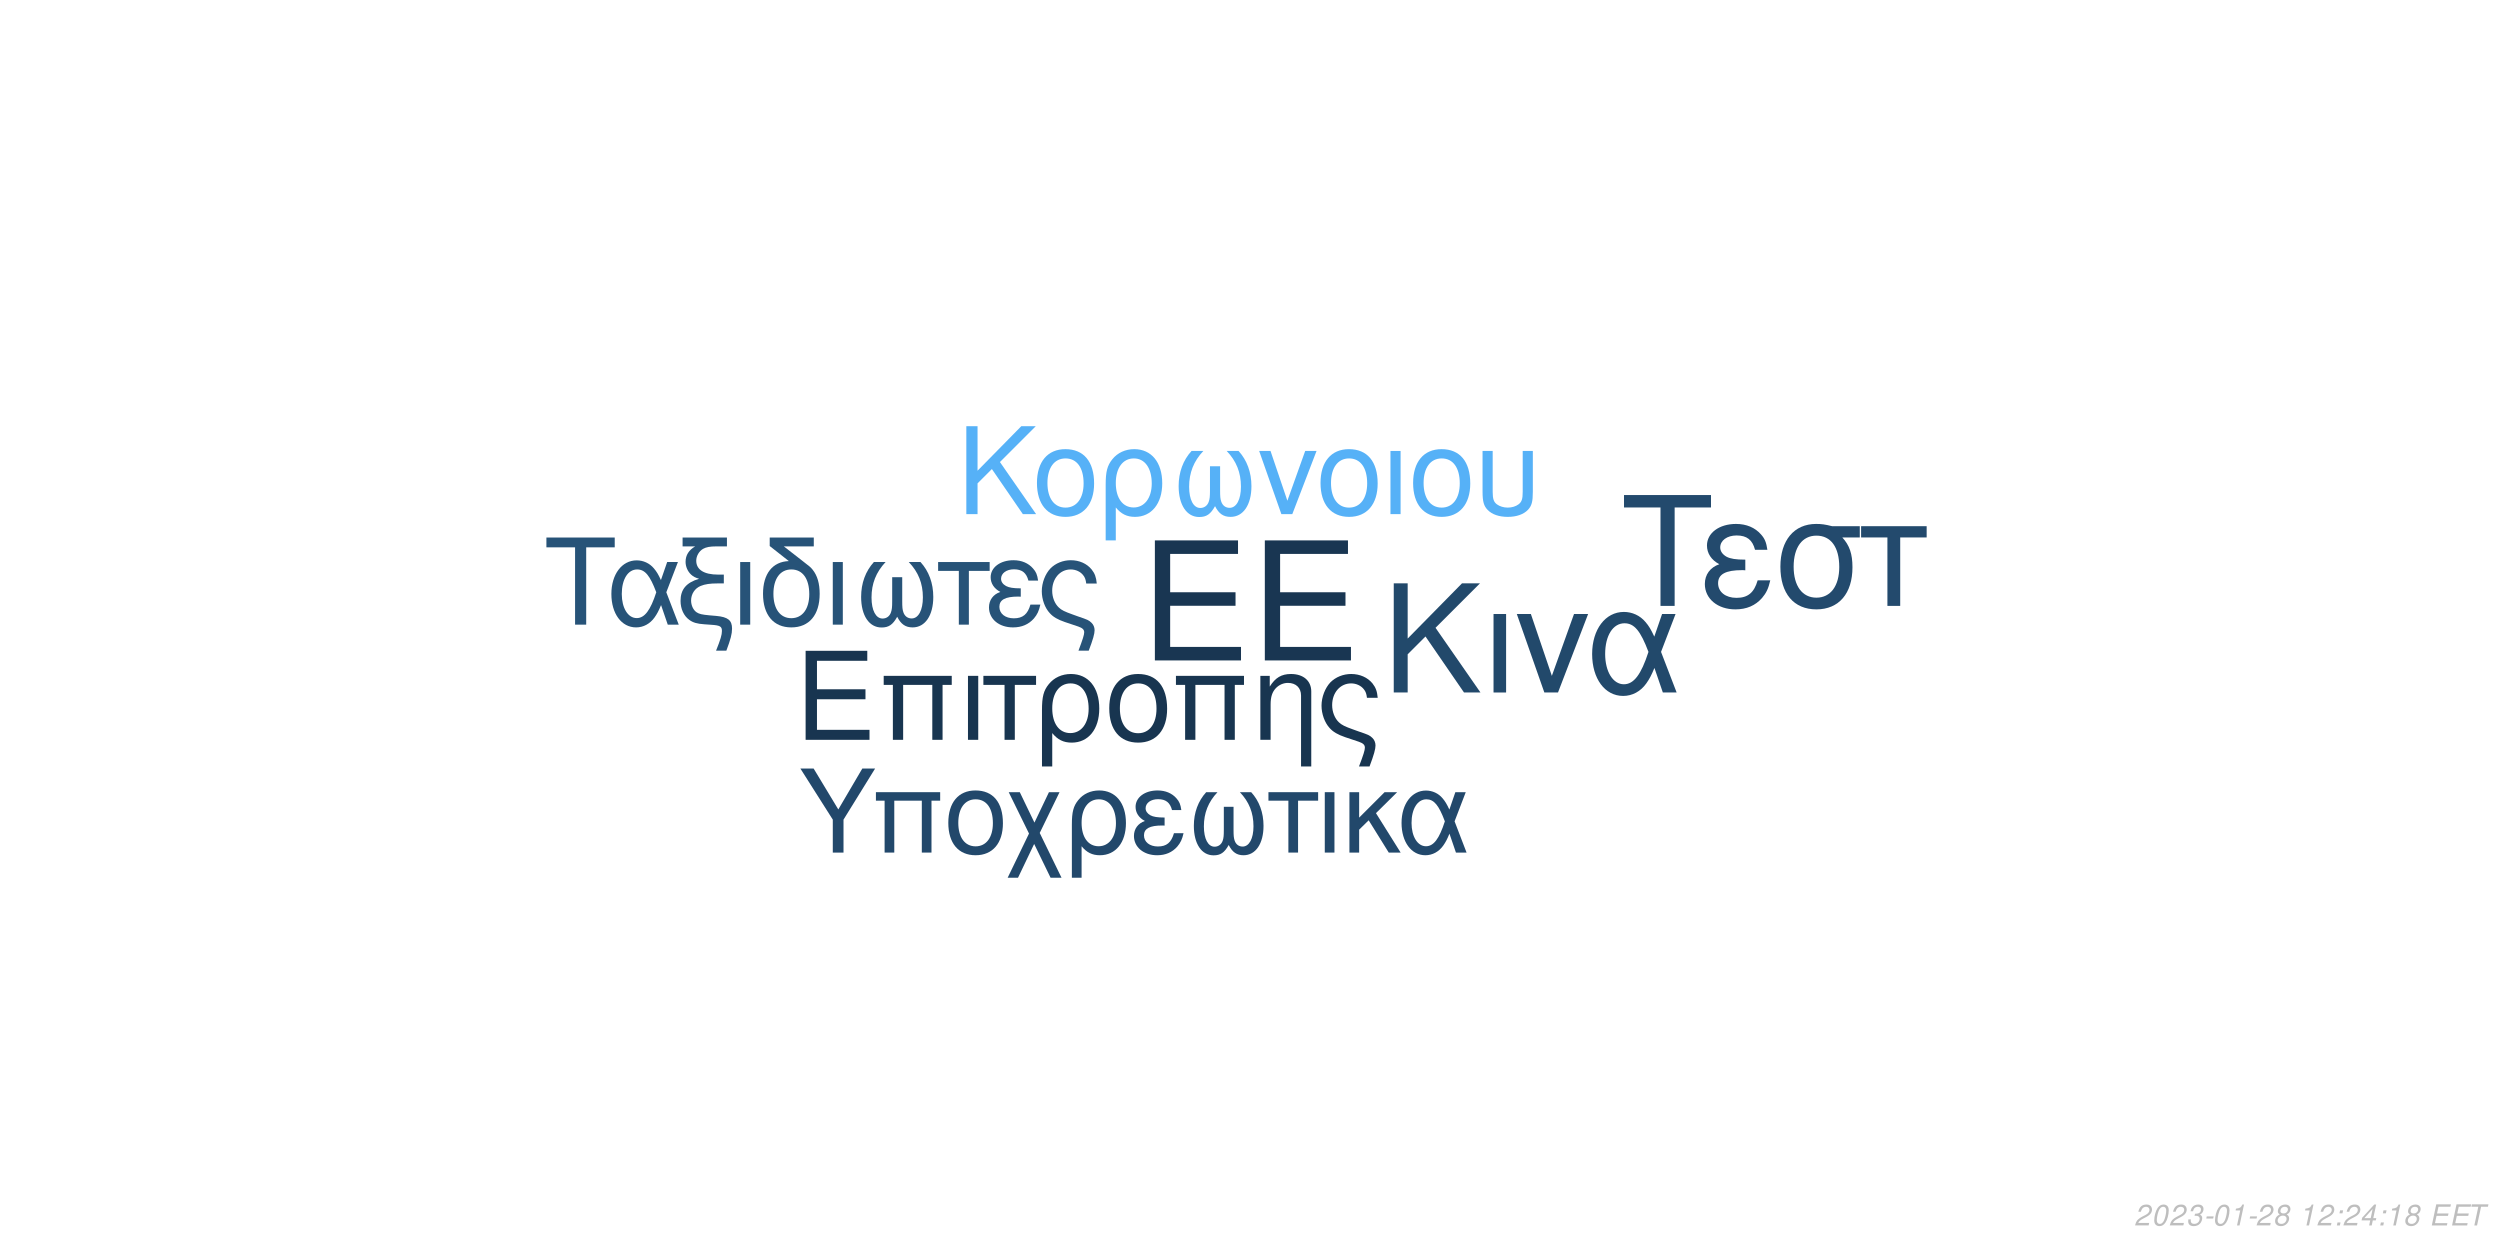
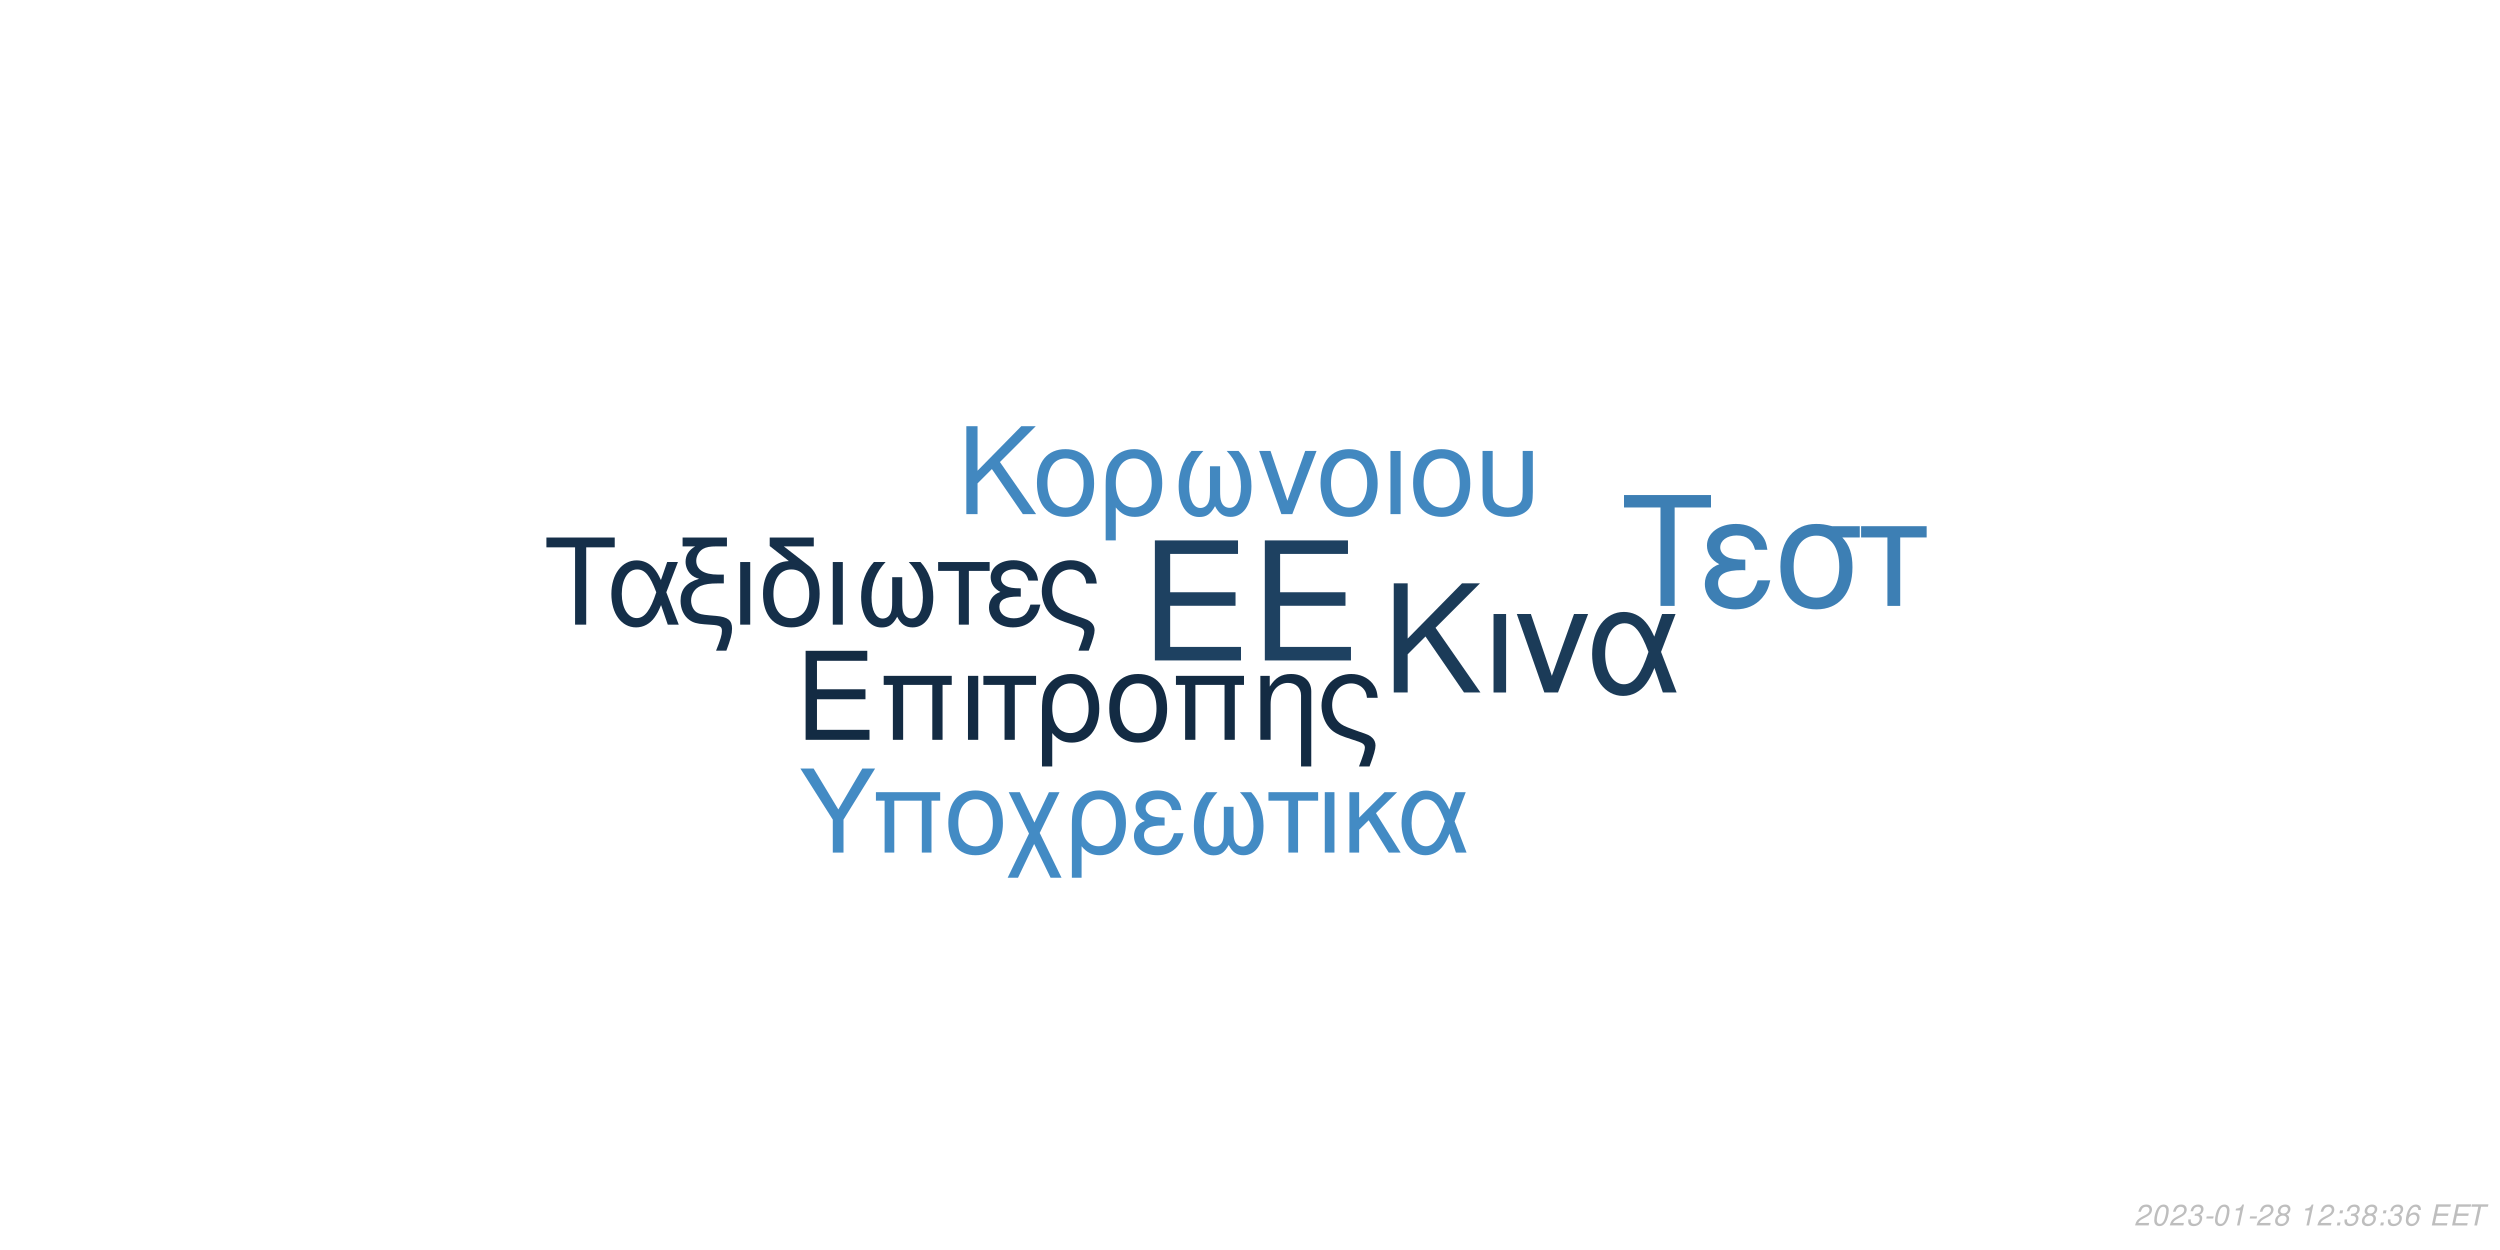
<svg xmlns="http://www.w3.org/2000/svg" xmlns:xlink="http://www.w3.org/1999/xlink" width="864pt" height="432pt" viewBox="0 0 864 432" version="1.1">
  <defs>
    <g>
      <symbol overflow="visible" id="glyph0-0">
        <path style="stroke:none;" d="" />
      </symbol>
      <symbol overflow="visible" id="glyph0-1">
        <path style="stroke:none;" d="M 10.406 -18.891 L 33 -18.891 L 33 -23.562 L 10.406 -23.562 L 10.406 -36.812 L 33.859 -36.812 L 33.859 -41.484 L 5.125 -41.484 L 5.125 0 L 34.891 0 L 34.891 -4.672 L 10.406 -4.672 Z M 10.406 -18.891 " />
      </symbol>
      <symbol overflow="visible" id="glyph1-0">
        <path style="stroke:none;" d="" />
      </symbol>
      <symbol overflow="visible" id="glyph1-1">
        <path style="stroke:none;" d="M 7.719 -14.016 L 24.484 -14.016 L 24.484 -17.469 L 7.719 -17.469 L 7.719 -27.312 L 25.109 -27.312 L 25.109 -30.766 L 3.797 -30.766 L 3.797 0 L 25.875 0 L 25.875 -3.453 L 7.719 -3.453 Z M 7.719 -14.016 " />
      </symbol>
      <symbol overflow="visible" id="glyph1-2">
        <path style="stroke:none;" d="M 26.297 -22.109 L 2.781 -22.109 L 2.781 -18.984 L 5.953 -18.984 L 5.953 0 L 9.5 0 L 9.5 -18.984 L 19.578 -18.984 L 19.578 0 L 23.125 0 L 23.125 -18.984 L 26.297 -18.984 Z M 26.297 -22.109 " />
      </symbol>
      <symbol overflow="visible" id="glyph1-3">
        <path style="stroke:none;" d="M 2.906 0 L 6.453 0 L 6.453 -22.109 L 2.906 -22.109 Z M 2.906 0 " />
      </symbol>
      <symbol overflow="visible" id="glyph1-4">
        <path style="stroke:none;" d="M 6.547 0 L 10.094 0 L 10.094 -18.984 L 17.438 -18.984 L 17.438 -22.109 L -0.766 -22.109 L -0.766 -18.984 L 6.547 -18.984 Z M 6.547 0 " />
      </symbol>
      <symbol overflow="visible" id="glyph1-5">
        <path style="stroke:none;" d="M 2.484 9.203 L 6.031 9.203 L 6.031 -2.328 C 7.891 -0.047 9.922 0.969 12.75 0.969 C 18.531 0.969 22.281 -3.672 22.281 -10.797 C 22.281 -18.141 18.484 -22.75 12.484 -22.75 C 9.375 -22.75 6.625 -21.484 4.812 -19.203 C 3.031 -17.016 2.484 -14.891 2.484 -10.25 Z M 12.359 -19.5 C 16.203 -19.5 18.609 -16.125 18.609 -10.719 C 18.609 -5.656 16.078 -2.328 12.281 -2.328 C 8.438 -2.328 6.031 -5.609 6.031 -10.891 C 6.031 -16.156 8.484 -19.5 12.359 -19.5 Z M 12.359 -19.5 " />
      </symbol>
      <symbol overflow="visible" id="glyph1-6">
        <path style="stroke:none;" d="M 11.688 -22.75 C 5.438 -22.75 1.734 -18.312 1.734 -10.891 C 1.734 -3.422 5.438 0.969 11.734 0.969 C 17.984 0.969 21.734 -3.453 21.734 -10.719 C 21.734 -18.406 18.109 -22.75 11.688 -22.75 Z M 11.734 -19.5 C 15.703 -19.5 18.062 -16.25 18.062 -10.766 C 18.062 -5.531 15.609 -2.281 11.734 -2.281 C 7.812 -2.281 5.406 -5.531 5.406 -10.891 C 5.406 -16.25 7.812 -19.5 11.734 -19.5 Z M 11.734 -19.5 " />
      </symbol>
      <symbol overflow="visible" id="glyph1-7">
        <path style="stroke:none;" d="M 2.953 -22.109 L 2.953 0 L 6.5 0 L 6.5 -12.203 C 6.5 -14.859 7.047 -16.5 8.312 -17.859 C 9.453 -19.031 10.938 -19.672 12.484 -19.672 C 15.234 -19.672 17.016 -17.984 17.016 -15.312 L 17.016 9.203 L 20.547 9.203 L 20.547 -16.719 C 20.547 -20.391 17.812 -22.75 13.547 -22.75 C 10.25 -22.75 8.141 -21.484 6.203 -18.406 L 6.203 -22.109 Z M 2.953 -22.109 " />
      </symbol>
      <symbol overflow="visible" id="glyph1-8">
        <path style="stroke:none;" d="M 17.688 9.203 C 19.203 5.188 19.75 3.203 19.75 1.938 C 19.75 0.922 19.328 -0.047 18.656 -0.672 C 17.641 -1.609 17.469 -1.688 13.891 -2.906 L 11.984 -3.594 C 9.156 -4.594 8.062 -5.156 7.125 -6.031 C 5.656 -7.391 4.766 -9.672 4.766 -11.984 C 4.766 -16.297 7.547 -19.5 11.312 -19.5 C 13.125 -19.5 14.812 -18.703 15.781 -17.391 C 16.375 -16.625 16.625 -15.906 16.797 -14.516 L 20.516 -14.516 C 20.297 -16.844 19.828 -18.062 18.703 -19.5 C 17.016 -21.562 14.344 -22.75 11.359 -22.75 C 8.562 -22.75 6 -21.688 4.172 -19.875 C 2.328 -17.938 1.094 -14.766 1.094 -11.812 C 1.094 -8.953 2.188 -5.906 3.922 -4.047 C 5.156 -2.703 6.672 -1.812 9.25 -0.922 L 14.016 0.672 C 15.484 1.188 16.078 1.766 16.078 2.703 C 16.078 3.594 15.578 5.188 14.047 9.203 Z M 17.688 9.203 " />
      </symbol>
      <symbol overflow="visible" id="glyph2-0">
        <path style="stroke:none;" d="" />
      </symbol>
      <symbol overflow="visible" id="glyph2-1">
        <path style="stroke:none;" d="M 8.906 -13.203 L 15.062 -19.359 L 28.375 0 L 34.062 0 L 18.531 -22.359 L 33.906 -37.734 L 27.688 -37.734 L 8.906 -18.641 L 8.906 -37.734 L 4.094 -37.734 L 4.094 0 L 8.906 0 Z M 8.906 -13.203 " />
      </symbol>
      <symbol overflow="visible" id="glyph2-2">
        <path style="stroke:none;" d="M 3.578 0 L 7.922 0 L 7.922 -27.125 L 3.578 -27.125 Z M 3.578 0 " />
      </symbol>
      <symbol overflow="visible" id="glyph2-3">
        <path style="stroke:none;" d="M 14.859 0 L 25.266 -27.125 L 20.391 -27.125 L 12.734 -5.75 L 5.484 -27.125 L 0.625 -27.125 L 10.141 0 Z M 14.859 0 " />
      </symbol>
      <symbol overflow="visible" id="glyph2-4">
        <path style="stroke:none;" d="M 30.484 -27.125 L 25.828 -27.125 L 23.141 -19.312 C 21.953 -21.844 21.281 -22.984 20.078 -24.375 C 18.219 -26.609 15.484 -27.844 12.625 -27.844 C 6.219 -27.844 1.656 -21.797 1.656 -13.297 C 1.656 -4.766 6.062 1.188 12.375 1.188 C 15.531 1.188 18.422 -0.359 20.391 -3.156 C 21.484 -4.703 22.109 -5.906 23.188 -8.484 L 26.094 0 L 30.859 0 L 25.469 -14.031 Z M 21.125 -14.031 C 18.578 -6.156 16.047 -2.844 12.625 -2.844 C 8.859 -2.844 6.156 -7.203 6.156 -13.297 C 6.156 -19.672 8.859 -23.922 12.844 -23.922 C 16.203 -23.922 18.375 -21.328 21.125 -14.031 Z M 21.125 -14.031 " />
      </symbol>
      <symbol overflow="visible" id="glyph3-0">
        <path style="stroke:none;" d="" />
      </symbol>
      <symbol overflow="visible" id="glyph3-1">
        <path style="stroke:none;" d="M 7.172 -10.625 L 12.125 -15.578 L 22.828 0 L 27.406 0 L 14.906 -18 L 27.281 -30.375 L 22.281 -30.375 L 7.172 -15 L 7.172 -30.375 L 3.297 -30.375 L 3.297 0 L 7.172 0 Z M 7.172 -10.625 " />
      </symbol>
      <symbol overflow="visible" id="glyph3-2">
        <path style="stroke:none;" d="M 11.531 -22.453 C 5.375 -22.453 1.703 -18.078 1.703 -10.75 C 1.703 -3.375 5.375 0.953 11.578 0.953 C 17.75 0.953 21.453 -3.422 21.453 -10.578 C 21.453 -18.156 17.875 -22.453 11.531 -22.453 Z M 11.578 -19.25 C 15.5 -19.25 17.828 -16.031 17.828 -10.625 C 17.828 -5.453 15.406 -2.25 11.578 -2.25 C 7.703 -2.25 5.328 -5.453 5.328 -10.75 C 5.328 -16.031 7.703 -19.25 11.578 -19.25 Z M 11.578 -19.25 " />
      </symbol>
      <symbol overflow="visible" id="glyph3-3">
        <path style="stroke:none;" d="M 2.453 9.078 L 5.953 9.078 L 5.953 -2.297 C 7.797 -0.047 9.797 0.953 12.578 0.953 C 18.281 0.953 22 -3.625 22 -10.656 C 22 -17.906 18.25 -22.453 12.328 -22.453 C 9.25 -22.453 6.547 -21.203 4.75 -18.953 C 3 -16.781 2.453 -14.703 2.453 -10.125 Z M 12.203 -19.25 C 16 -19.25 18.375 -15.906 18.375 -10.578 C 18.375 -5.578 15.875 -2.297 12.125 -2.297 C 8.328 -2.297 5.953 -5.547 5.953 -10.75 C 5.953 -15.953 8.375 -19.25 12.203 -19.25 Z M 12.203 -19.25 " />
      </symbol>
      <symbol overflow="visible" id="glyph3-4">
        <path style="stroke:none;" d="M 14.5 -16.531 L 14.5 -8.203 C 14.5 -6.047 14.406 -5.25 14.078 -4.297 C 13.625 -2.922 12.5 -2.125 11.156 -2.125 C 8.797 -2.125 7.297 -4.953 7.297 -9.453 C 7.297 -14.328 8.875 -18.281 12.203 -21.828 L 8.125 -21.828 C 5.203 -18.625 3.672 -14.453 3.672 -9.672 C 3.672 -3.172 6.453 1 10.781 1 C 13.281 1 14.703 0.047 16.25 -2.75 C 17.578 -0.125 19.156 0.953 21.625 0.953 C 26 0.953 28.828 -3.203 28.828 -9.672 C 28.828 -14.453 27.281 -18.656 24.375 -21.828 L 20.281 -21.828 C 23.625 -18.328 25.203 -14.375 25.203 -9.5 C 25.203 -5.047 23.656 -2.172 21.281 -2.172 C 19.906 -2.172 18.875 -2.953 18.406 -4.297 C 18.078 -5.25 18 -6.078 18 -8.203 L 18 -16.531 Z M 14.5 -16.531 " />
      </symbol>
      <symbol overflow="visible" id="glyph3-5">
        <path style="stroke:none;" d="M 11.953 0 L 20.328 -21.828 L 16.406 -21.828 L 10.25 -4.625 L 4.422 -21.828 L 0.5 -21.828 L 8.172 0 Z M 11.953 0 " />
      </symbol>
      <symbol overflow="visible" id="glyph3-6">
        <path style="stroke:none;" d="M 2.875 0 L 6.375 0 L 6.375 -21.828 L 2.875 -21.828 Z M 2.875 0 " />
      </symbol>
      <symbol overflow="visible" id="glyph3-7">
        <path style="stroke:none;" d="M 2.703 -21.828 L 2.703 -7.703 C 2.703 -4.297 3.172 -2.75 4.5 -1.422 C 6 0.125 8.453 0.953 11.406 0.953 C 14.453 0.953 16.906 0.078 18.406 -1.5 C 19.703 -2.875 20.078 -4.328 20.078 -7.703 L 20.078 -21.828 L 16.578 -21.828 L 16.578 -7.703 C 16.578 -5.25 16.25 -4.203 15.125 -3.375 C 14.203 -2.672 12.828 -2.25 11.406 -2.25 C 10 -2.25 8.625 -2.672 7.672 -3.375 C 6.578 -4.172 6.203 -5.25 6.203 -7.703 L 6.203 -21.828 Z M 2.703 -21.828 " />
      </symbol>
      <symbol overflow="visible" id="glyph4-0">
        <path style="stroke:none;" d="" />
      </symbol>
      <symbol overflow="visible" id="glyph4-1">
        <path style="stroke:none;" d="M 14.625 -26.719 L 24.484 -26.719 L 24.484 -30.109 L 0.875 -30.109 L 0.875 -26.719 L 10.781 -26.719 L 10.781 0 L 14.625 0 Z M 14.625 -26.719 " />
      </symbol>
      <symbol overflow="visible" id="glyph4-2">
        <path style="stroke:none;" d="M 24.328 -21.641 L 20.609 -21.641 L 18.453 -15.406 C 17.516 -17.422 16.969 -18.328 16.016 -19.453 C 14.531 -21.234 12.344 -22.219 10.078 -22.219 C 4.953 -22.219 1.328 -17.391 1.328 -10.609 C 1.328 -3.797 4.828 0.953 9.875 0.953 C 12.391 0.953 14.703 -0.297 16.266 -2.516 C 17.141 -3.766 17.641 -4.703 18.5 -6.766 L 20.812 0 L 24.609 0 L 20.312 -11.188 Z M 16.844 -11.188 C 14.828 -4.922 12.797 -2.266 10.078 -2.266 C 7.062 -2.266 4.922 -5.734 4.922 -10.609 C 4.922 -15.688 7.062 -19.078 10.234 -19.078 C 12.922 -19.078 14.656 -17.016 16.844 -11.188 Z M 16.844 -11.188 " />
      </symbol>
      <symbol overflow="visible" id="glyph4-3">
        <path style="stroke:none;" d="M 1.938 -27.047 L 6.281 -27.047 C 4.094 -25.766 2.969 -24 2.969 -21.719 C 2.969 -20.078 3.672 -18.422 4.875 -17.297 C 5.656 -16.594 6.281 -16.266 7.641 -15.859 C 3.219 -14.531 1.234 -12.188 1.234 -8.219 C 1.234 -5.453 2.359 -3.016 4.25 -1.656 C 5.531 -0.703 6.938 -0.297 9.453 -0.125 L 11.859 0.047 C 14.906 0.25 15.531 0.625 15.531 2.188 C 15.531 3.516 15.078 5.078 13.5 9 L 17.062 9 C 18.547 5.031 19.031 3.219 19.031 1.359 C 19.031 -1.484 17.641 -2.641 13.594 -3.016 L 11.234 -3.219 C 8.594 -3.469 7.719 -3.672 6.812 -4.25 C 5.656 -5 4.875 -6.656 4.875 -8.344 C 4.875 -10.578 6.156 -12.547 8.172 -13.375 C 9.703 -14 11.391 -14.25 14.078 -14.25 L 16.188 -14.25 L 16.188 -17.297 L 14.203 -17.297 C 9.328 -17.297 6.656 -19 6.656 -22.094 C 6.656 -23.703 7.594 -25.359 9 -26.188 C 10.078 -26.797 11.391 -27.047 13.594 -27.047 L 17.266 -27.047 L 17.266 -30.109 L 1.938 -30.109 Z M 1.938 -27.047 " />
      </symbol>
      <symbol overflow="visible" id="glyph4-4">
        <path style="stroke:none;" d="M 2.844 0 L 6.312 0 L 6.312 -21.641 L 2.844 -21.641 Z M 2.844 0 " />
      </symbol>
      <symbol overflow="visible" id="glyph4-5">
        <path style="stroke:none;" d="M 10.656 -21.969 C 5.031 -21.766 1.734 -17.594 1.734 -10.656 C 1.734 -3.344 5.375 0.953 11.516 0.953 C 17.672 0.953 21.312 -3.344 21.312 -10.656 C 21.312 -14.203 20.531 -16.938 18.875 -19 C 18.172 -19.859 17.922 -20.078 15.031 -22.297 L 8.922 -27.047 L 19.281 -27.047 L 19.281 -30.109 L 4.047 -30.109 L 4.047 -27.172 Z M 11.516 -19.078 C 15.406 -19.078 17.719 -15.906 17.719 -10.531 C 17.719 -5.406 15.328 -2.234 11.516 -2.234 C 7.688 -2.234 5.328 -5.406 5.328 -10.656 C 5.328 -15.906 7.688 -19.078 11.516 -19.078 Z M 11.516 -19.078 " />
      </symbol>
      <symbol overflow="visible" id="glyph4-6">
        <path style="stroke:none;" d="M 14.375 -16.391 L 14.375 -8.141 C 14.375 -5.984 14.281 -5.203 13.953 -4.25 C 13.5 -2.891 12.391 -2.109 11.062 -2.109 C 8.719 -2.109 7.234 -4.922 7.234 -9.375 C 7.234 -14.203 8.797 -18.125 12.094 -21.641 L 8.047 -21.641 C 5.156 -18.453 3.641 -14.328 3.641 -9.578 C 3.641 -3.141 6.406 0.984 10.703 0.984 C 13.172 0.984 14.578 0.047 16.109 -2.719 C 17.422 -0.125 19 0.953 21.438 0.953 C 25.766 0.953 28.578 -3.188 28.578 -9.578 C 28.578 -14.328 27.047 -18.5 24.156 -21.641 L 20.109 -21.641 C 23.422 -18.172 24.984 -14.25 24.984 -9.422 C 24.984 -5 23.453 -2.141 21.109 -2.141 C 19.734 -2.141 18.703 -2.938 18.25 -4.25 C 17.922 -5.203 17.844 -6.031 17.844 -8.141 L 17.844 -16.391 Z M 14.375 -16.391 " />
      </symbol>
      <symbol overflow="visible" id="glyph4-7">
        <path style="stroke:none;" d="M 6.406 0 L 9.875 0 L 9.875 -18.578 L 17.062 -18.578 L 17.062 -21.641 L -0.75 -21.641 L -0.75 -18.578 L 6.406 -18.578 Z M 6.406 0 " />
      </symbol>
      <symbol overflow="visible" id="glyph4-8">
        <path style="stroke:none;" d="M 11.812 -12.547 C 9.203 -12.547 7.766 -12.797 6.734 -13.344 C 5.609 -13.953 5 -14.859 5 -15.859 C 5 -17.75 6.859 -19.125 9.453 -19.125 C 12.219 -19.125 13.75 -17.922 14.453 -15.234 L 17.797 -15.234 C 17.516 -17.266 17.094 -18.25 16.062 -19.406 C 14.453 -21.266 12.094 -22.266 9.297 -22.266 C 4.703 -22.266 1.406 -19.781 1.406 -16.391 C 1.406 -14.281 2.562 -12.469 4.75 -11.312 C 2.266 -10.453 0.828 -8.5 0.828 -5.953 C 0.828 -1.938 4.297 0.953 9.125 0.953 C 12.141 0.953 14.531 -0.078 16.359 -2.141 C 17.516 -3.516 18.094 -4.703 18.578 -6.938 L 15.156 -6.938 C 14.203 -3.594 12.516 -2.188 9.422 -2.188 C 6.438 -2.188 4.422 -3.797 4.422 -6.156 C 4.422 -8.594 6.438 -9.703 10.938 -9.703 C 11.062 -9.703 11.438 -9.703 11.812 -9.656 Z M 11.812 -12.547 " />
      </symbol>
      <symbol overflow="visible" id="glyph4-9">
        <path style="stroke:none;" d="M 17.297 9 C 18.797 5.078 19.328 3.141 19.328 1.906 C 19.328 0.906 18.906 -0.047 18.25 -0.656 C 17.266 -1.562 17.094 -1.656 13.594 -2.844 L 11.734 -3.516 C 8.969 -4.5 7.891 -5.031 6.984 -5.906 C 5.531 -7.234 4.672 -9.453 4.672 -11.734 C 4.672 -15.938 7.391 -19.078 11.062 -19.078 C 12.844 -19.078 14.5 -18.297 15.438 -17.016 C 16.016 -16.266 16.266 -15.562 16.438 -14.203 L 20.078 -14.203 C 19.859 -16.484 19.406 -17.672 18.297 -19.078 C 16.641 -21.109 14.047 -22.266 11.109 -22.266 C 8.391 -22.266 5.859 -21.234 4.094 -19.453 C 2.266 -17.547 1.078 -14.453 1.078 -11.562 C 1.078 -8.75 2.141 -5.781 3.844 -3.969 C 5.031 -2.641 6.531 -1.781 9.047 -0.906 L 13.703 0.656 C 15.156 1.156 15.734 1.734 15.734 2.641 C 15.734 3.516 15.234 5.078 13.75 9 Z M 17.297 9 " />
      </symbol>
      <symbol overflow="visible" id="glyph5-0">
        <path style="stroke:none;" d="" />
      </symbol>
      <symbol overflow="visible" id="glyph5-1">
        <path style="stroke:none;" d="M 18.609 -34.016 L 31.172 -34.016 L 31.172 -38.312 L 1.109 -38.312 L 1.109 -34.016 L 13.719 -34.016 L 13.719 0 L 18.609 0 Z M 18.609 -34.016 " />
      </symbol>
      <symbol overflow="visible" id="glyph5-2">
        <path style="stroke:none;" d="M 15.031 -15.984 C 11.719 -15.984 9.875 -16.297 8.562 -16.984 C 7.156 -17.766 6.359 -18.922 6.359 -20.188 C 6.359 -22.609 8.719 -24.344 12.031 -24.344 C 15.562 -24.344 17.5 -22.812 18.391 -19.391 L 22.656 -19.391 C 22.281 -21.969 21.766 -23.234 20.453 -24.703 C 18.391 -27.062 15.406 -28.328 11.828 -28.328 C 5.984 -28.328 1.781 -25.172 1.781 -20.875 C 1.781 -18.188 3.266 -15.875 6.047 -14.406 C 2.891 -13.297 1.047 -10.828 1.047 -7.562 C 1.047 -2.469 5.469 1.203 11.609 1.203 C 15.453 1.203 18.5 -0.109 20.812 -2.734 C 22.281 -4.469 23.016 -5.984 23.656 -8.828 L 19.297 -8.828 C 18.078 -4.578 15.922 -2.781 11.984 -2.781 C 8.203 -2.781 5.625 -4.828 5.625 -7.828 C 5.625 -10.938 8.203 -12.359 13.922 -12.359 C 14.094 -12.359 14.562 -12.359 15.031 -12.297 Z M 15.031 -15.984 " />
      </symbol>
      <symbol overflow="visible" id="glyph5-3">
        <path style="stroke:none;" d="M 30.594 -27.547 L 21.031 -27.547 C 18.547 -28.172 17.344 -28.328 15.5 -28.328 C 7.891 -28.328 3.156 -22.656 3.156 -13.562 C 3.156 -4.25 7.781 1.203 15.609 1.203 C 23.391 1.203 28.062 -4.312 28.062 -13.344 C 28.062 -17.969 27.062 -20.922 24.547 -23.656 L 30.594 -23.656 Z M 15.609 -24.281 C 20.609 -24.281 23.5 -20.297 23.5 -13.453 C 23.5 -6.891 20.5 -2.844 15.609 -2.844 C 10.719 -2.844 7.734 -6.891 7.734 -13.562 C 7.734 -20.234 10.719 -24.281 15.609 -24.281 Z M 15.609 -24.281 " />
      </symbol>
      <symbol overflow="visible" id="glyph5-4">
        <path style="stroke:none;" d="M 8.141 0 L 12.562 0 L 12.562 -23.656 L 21.703 -23.656 L 21.703 -27.547 L -0.953 -27.547 L -0.953 -23.656 L 8.141 -23.656 Z M 8.141 0 " />
      </symbol>
      <symbol overflow="visible" id="glyph6-0">
        <path style="stroke:none;" d="" />
      </symbol>
      <symbol overflow="visible" id="glyph6-1">
        <path style="stroke:none;" d="M 15.422 -11.391 L 26.344 -29.047 L 21.922 -29.047 L 13.625 -14.906 L 5.094 -29.047 L 0.516 -29.047 L 11.719 -11.391 L 11.719 0 L 15.422 0 Z M 15.422 -11.391 " />
      </symbol>
      <symbol overflow="visible" id="glyph6-2">
        <path style="stroke:none;" d="M 24.828 -20.875 L 2.625 -20.875 L 2.625 -17.938 L 5.625 -17.938 L 5.625 0 L 8.969 0 L 8.969 -17.938 L 18.484 -17.938 L 18.484 0 L 21.828 0 L 21.828 -17.938 L 24.828 -17.938 Z M 24.828 -20.875 " />
      </symbol>
      <symbol overflow="visible" id="glyph6-3">
        <path style="stroke:none;" d="M 11.031 -21.469 C 5.141 -21.469 1.641 -17.297 1.641 -10.281 C 1.641 -3.234 5.141 0.922 11.078 0.922 C 16.969 0.922 20.516 -3.266 20.516 -10.125 C 20.516 -17.375 17.094 -21.469 11.031 -21.469 Z M 11.078 -18.406 C 14.828 -18.406 17.047 -15.344 17.047 -10.156 C 17.047 -5.219 14.75 -2.156 11.078 -2.156 C 7.375 -2.156 5.094 -5.219 5.094 -10.281 C 5.094 -15.344 7.375 -18.406 11.078 -18.406 Z M 11.078 -18.406 " />
      </symbol>
      <symbol overflow="visible" id="glyph6-4">
        <path style="stroke:none;" d="M 10.406 -10.359 L 5.344 -20.875 L 1.516 -20.875 L 8.531 -6.578 L 1.156 8.688 L 4.734 8.688 L 10.312 -2.984 L 15.984 8.688 L 19.766 8.688 L 12.234 -6.781 L 19.078 -20.875 L 15.422 -20.875 Z M 10.406 -10.359 " />
      </symbol>
      <symbol overflow="visible" id="glyph6-5">
        <path style="stroke:none;" d="M 2.344 8.688 L 5.703 8.688 L 5.703 -2.188 C 7.453 -0.047 9.359 0.922 12.031 0.922 C 17.484 0.922 21.031 -3.469 21.031 -10.203 C 21.031 -17.141 17.453 -21.469 11.797 -21.469 C 8.844 -21.469 6.25 -20.281 4.547 -18.125 C 2.875 -16.062 2.344 -14.062 2.344 -9.688 Z M 11.672 -18.406 C 15.297 -18.406 17.578 -15.219 17.578 -10.125 C 17.578 -5.344 15.188 -2.188 11.594 -2.188 C 7.969 -2.188 5.703 -5.297 5.703 -10.281 C 5.703 -15.266 8.016 -18.406 11.672 -18.406 Z M 11.672 -18.406 " />
      </symbol>
      <symbol overflow="visible" id="glyph6-6">
        <path style="stroke:none;" d="M 11.391 -12.109 C 8.891 -12.109 7.484 -12.359 6.5 -12.875 C 5.422 -13.469 4.828 -14.344 4.828 -15.297 C 4.828 -17.141 6.609 -18.453 9.125 -18.453 C 11.797 -18.453 13.266 -17.297 13.953 -14.703 L 17.172 -14.703 C 16.891 -16.656 16.5 -17.609 15.5 -18.734 C 13.953 -20.516 11.672 -21.469 8.969 -21.469 C 4.547 -21.469 1.359 -19.078 1.359 -15.812 C 1.359 -13.781 2.469 -12.031 4.578 -10.922 C 2.188 -10.078 0.797 -8.203 0.797 -5.734 C 0.797 -1.875 4.141 0.922 8.812 0.922 C 11.719 0.922 14.031 -0.078 15.781 -2.078 C 16.891 -3.391 17.453 -4.547 17.938 -6.688 L 14.625 -6.688 C 13.703 -3.469 12.078 -2.109 9.078 -2.109 C 6.219 -2.109 4.266 -3.672 4.266 -5.938 C 4.266 -8.281 6.219 -9.359 10.562 -9.359 C 10.672 -9.359 11.031 -9.359 11.391 -9.328 Z M 11.391 -12.109 " />
      </symbol>
      <symbol overflow="visible" id="glyph6-7">
        <path style="stroke:none;" d="M 13.859 -15.812 L 13.859 -7.844 C 13.859 -5.781 13.781 -5.016 13.469 -4.109 C 13.031 -2.797 11.953 -2.031 10.672 -2.031 C 8.406 -2.031 6.969 -4.734 6.969 -9.047 C 6.969 -13.703 8.484 -17.484 11.672 -20.875 L 7.766 -20.875 C 4.984 -17.812 3.5 -13.828 3.5 -9.25 C 3.5 -3.031 6.172 0.953 10.312 0.953 C 12.703 0.953 14.062 0.047 15.547 -2.625 C 16.812 -0.125 18.328 0.922 20.672 0.922 C 24.859 0.922 27.578 -3.062 27.578 -9.25 C 27.578 -13.828 26.094 -17.844 23.312 -20.875 L 19.406 -20.875 C 22.594 -17.531 24.109 -13.75 24.109 -9.078 C 24.109 -4.828 22.625 -2.078 20.359 -2.078 C 19.047 -2.078 18.047 -2.828 17.609 -4.109 C 17.297 -5.016 17.219 -5.812 17.219 -7.844 L 17.219 -15.812 Z M 13.859 -15.812 " />
      </symbol>
      <symbol overflow="visible" id="glyph6-8">
        <path style="stroke:none;" d="M 6.172 0 L 9.516 0 L 9.516 -17.938 L 16.453 -17.938 L 16.453 -20.875 L -0.719 -20.875 L -0.719 -17.938 L 6.172 -17.938 Z M 6.172 0 " />
      </symbol>
      <symbol overflow="visible" id="glyph6-9">
        <path style="stroke:none;" d="M 2.75 0 L 6.094 0 L 6.094 -20.875 L 2.75 -20.875 Z M 2.75 0 " />
      </symbol>
      <symbol overflow="visible" id="glyph6-10">
        <path style="stroke:none;" d="M 5.625 -12.078 L 5.625 -20.875 L 2.266 -20.875 L 2.266 0 L 5.625 0 L 5.625 -7.922 L 8.922 -11.156 L 15.859 0 L 19.969 0 L 11.438 -13.625 L 18.766 -20.875 L 14.422 -20.875 Z M 5.625 -12.078 " />
      </symbol>
      <symbol overflow="visible" id="glyph6-11">
        <path style="stroke:none;" d="M 23.469 -20.875 L 19.875 -20.875 L 17.812 -14.859 C 16.891 -16.812 16.375 -17.688 15.453 -18.766 C 14.031 -20.484 11.906 -21.438 9.719 -21.438 C 4.781 -21.438 1.281 -16.781 1.281 -10.234 C 1.281 -3.672 4.656 0.922 9.516 0.922 C 11.953 0.922 14.188 -0.281 15.703 -2.438 C 16.531 -3.625 17.016 -4.547 17.844 -6.531 L 20.078 0 L 23.75 0 L 19.609 -10.797 Z M 16.25 -10.797 C 14.297 -4.734 12.359 -2.188 9.719 -2.188 C 6.812 -2.188 4.734 -5.531 4.734 -10.234 C 4.734 -15.141 6.812 -18.406 9.875 -18.406 C 12.469 -18.406 14.141 -16.422 16.25 -10.797 Z M 16.25 -10.797 " />
      </symbol>
      <symbol overflow="visible" id="glyph7-0">
        <path style="stroke:none;" d="" />
      </symbol>
      <symbol overflow="visible" id="glyph7-1">
        <path style="stroke:none;" d="M 5.234 -0.875 L 1.469 -0.875 C 1.625 -1.359 2.188 -1.875 3.109 -2.344 L 4.234 -2.938 C 5.125 -3.406 5.656 -3.875 5.969 -4.484 C 6.125 -4.797 6.219 -5.156 6.219 -5.484 C 6.219 -6.266 5.781 -6.906 5.109 -7.125 C 4.859 -7.188 4.594 -7.234 4.312 -7.234 C 2.766 -7.234 1.891 -6.453 1.484 -4.734 L 2.375 -4.734 C 2.484 -5.188 2.609 -5.484 2.797 -5.75 C 3.094 -6.203 3.609 -6.453 4.188 -6.453 C 4.891 -6.453 5.344 -6.031 5.344 -5.375 C 5.344 -4.703 4.859 -4.094 4.016 -3.656 L 2.984 -3.125 C 2.125 -2.688 1.453 -2.188 1.062 -1.703 C 0.766 -1.312 0.656 -1.047 0.344 -0.016 L 5.047 -0.016 Z M 5.234 -0.875 " />
      </symbol>
      <symbol overflow="visible" id="glyph7-2">
        <path style="stroke:none;" d="M 4.203 -7.234 C 3.375 -7.234 2.688 -6.812 2.125 -5.984 C 1.484 -5.047 0.984 -3.188 0.984 -1.734 C 0.984 -1.109 1.172 -0.562 1.484 -0.266 C 1.797 0.047 2.281 0.234 2.766 0.234 C 3.625 0.234 4.281 -0.156 4.859 -1.016 C 5.516 -1.953 6 -3.797 6 -5.266 C 6 -6.172 5.688 -6.766 5.047 -7.062 C 4.781 -7.188 4.516 -7.234 4.203 -7.234 Z M 4.094 -6.453 C 4.547 -6.453 4.875 -6.234 5.016 -5.797 C 5.094 -5.594 5.125 -5.406 5.125 -5.156 C 5.125 -4.375 4.906 -3.203 4.562 -2.234 C 4.312 -1.484 3.938 -0.953 3.5 -0.688 C 3.312 -0.594 3.125 -0.547 2.875 -0.547 C 2.438 -0.547 2.109 -0.781 1.969 -1.203 C 1.906 -1.406 1.875 -1.594 1.875 -1.828 C 1.875 -2.656 2.078 -3.75 2.422 -4.766 C 2.688 -5.547 3.031 -6.047 3.484 -6.312 C 3.656 -6.406 3.859 -6.453 4.094 -6.453 Z M 4.094 -6.453 " />
      </symbol>
      <symbol overflow="visible" id="glyph7-3">
        <path style="stroke:none;" d="M 2.922 -3.312 C 3.125 -3.344 3.234 -3.344 3.375 -3.344 C 4.125 -3.344 4.594 -3.062 4.672 -2.547 C 4.688 -2.516 4.688 -2.453 4.688 -2.406 C 4.688 -1.312 3.906 -0.547 2.781 -0.547 C 2.109 -0.547 1.688 -0.875 1.609 -1.438 C 1.594 -1.484 1.594 -1.516 1.594 -1.562 C 1.594 -1.719 1.609 -1.844 1.656 -2.094 L 0.766 -2.094 C 0.734 -1.797 0.719 -1.641 0.719 -1.469 C 0.719 -0.375 1.406 0.234 2.641 0.234 C 3.547 0.234 4.297 -0.078 4.812 -0.656 C 5.266 -1.156 5.562 -1.875 5.562 -2.547 C 5.562 -3.125 5.344 -3.453 4.797 -3.734 C 5.641 -4.234 6.016 -4.844 6.016 -5.734 C 6.016 -6.406 5.625 -6.922 4.984 -7.125 C 4.734 -7.188 4.484 -7.234 4.203 -7.234 C 3.375 -7.234 2.672 -6.938 2.188 -6.375 C 1.891 -6.031 1.703 -5.641 1.516 -4.906 L 2.391 -4.906 C 2.594 -5.766 2.906 -6.188 3.516 -6.375 C 3.688 -6.438 3.875 -6.453 4.078 -6.453 C 4.734 -6.453 5.141 -6.125 5.141 -5.578 C 5.141 -5.188 5.016 -4.797 4.797 -4.547 C 4.516 -4.234 4 -4.062 3.266 -4.062 L 3.078 -4.062 Z M 2.922 -3.312 " />
      </symbol>
      <symbol overflow="visible" id="glyph7-4">
        <path style="stroke:none;" d="M 3.516 -3.125 L 1.125 -3.125 L 0.969 -2.406 L 3.359 -2.406 Z M 3.516 -3.125 " />
      </symbol>
      <symbol overflow="visible" id="glyph7-5">
        <path style="stroke:none;" d="M 3.703 -5.188 L 2.594 0 L 3.469 0 L 5.016 -7.234 L 4.438 -7.234 C 3.906 -6.156 3.688 -6.016 2.234 -5.812 L 2.109 -5.188 Z M 3.703 -5.188 " />
      </symbol>
      <symbol overflow="visible" id="glyph7-6">
        <path style="stroke:none;" d="M 4.766 -3.797 C 5.078 -3.969 5.234 -4.078 5.438 -4.234 C 5.812 -4.594 6.062 -5.172 6.062 -5.734 C 6.062 -6.344 5.656 -6.906 5.062 -7.109 C 4.812 -7.188 4.547 -7.234 4.266 -7.234 C 2.812 -7.234 1.703 -6.219 1.703 -4.875 C 1.703 -4.406 1.875 -4.125 2.359 -3.812 C 1.297 -3.312 0.75 -2.516 0.75 -1.469 C 0.75 -0.438 1.547 0.234 2.812 0.234 C 3.656 0.234 4.359 -0.094 4.938 -0.734 C 5.359 -1.234 5.609 -1.859 5.609 -2.438 C 5.609 -3.047 5.312 -3.516 4.766 -3.797 Z M 4.109 -6.453 C 4.797 -6.453 5.188 -6.125 5.188 -5.578 C 5.188 -4.969 4.766 -4.406 4.188 -4.219 C 4.031 -4.172 3.875 -4.156 3.656 -4.156 C 3.062 -4.156 2.656 -4.422 2.594 -4.828 C 2.594 -4.875 2.594 -4.938 2.594 -4.984 C 2.594 -5.656 2.984 -6.203 3.578 -6.391 C 3.75 -6.438 3.922 -6.453 4.109 -6.453 Z M 3.453 -3.406 C 4.234 -3.406 4.734 -2.984 4.734 -2.312 C 4.734 -1.562 4.234 -0.875 3.516 -0.625 C 3.312 -0.562 3.109 -0.547 2.875 -0.547 C 2.234 -0.547 1.75 -0.875 1.656 -1.406 C 1.641 -1.469 1.625 -1.547 1.625 -1.625 C 1.625 -2.391 2.109 -3.047 2.844 -3.312 C 3.062 -3.375 3.25 -3.406 3.453 -3.406 Z M 3.453 -3.406 " />
      </symbol>
      <symbol overflow="visible" id="glyph7-7">
        <path style="stroke:none;" d="" />
      </symbol>
      <symbol overflow="visible" id="glyph7-8">
        <path style="stroke:none;" d="M 2.359 -1.031 L 1.312 -1.031 L 1.094 0 L 2.141 0 Z M 3.266 -5.234 L 2.219 -5.234 L 2 -4.203 L 3.047 -4.203 Z M 3.266 -5.234 " />
      </symbol>
      <symbol overflow="visible" id="glyph7-9">
-         <path style="stroke:none;" d="M 3.625 -1.75 L 3.266 0 L 4.141 0 L 4.516 -1.75 L 5.562 -1.75 L 5.734 -2.531 L 4.688 -2.531 L 5.688 -7.234 L 5.016 -7.234 L 0.844 -2.672 L 0.641 -1.75 Z M 3.797 -2.531 L 1.594 -2.531 L 4.469 -5.703 Z M 3.797 -2.531 " />
+         <path style="stroke:none;" d="M 6.125 -5.344 L 6.141 -5.625 C 6.141 -6.609 5.453 -7.234 4.391 -7.234 C 3.438 -7.234 2.641 -6.719 2.016 -5.703 C 1.422 -4.781 0.938 -2.953 0.938 -1.688 C 0.938 -0.891 1.297 -0.266 1.906 0.031 C 2.188 0.156 2.516 0.234 2.859 0.234 C 3.703 0.234 4.438 -0.156 5 -0.875 C 5.406 -1.422 5.672 -2.156 5.672 -2.766 C 5.672 -3.812 4.969 -4.5 3.906 -4.5 C 3.234 -4.5 2.672 -4.234 2.094 -3.625 C 2.406 -5.375 3.234 -6.453 4.25 -6.453 C 4.703 -6.453 5.062 -6.234 5.172 -5.844 C 5.203 -5.719 5.234 -5.578 5.25 -5.344 Z M 3.656 -3.734 C 4.094 -3.734 4.484 -3.531 4.656 -3.203 C 4.734 -3.031 4.797 -2.844 4.797 -2.625 C 4.797 -1.469 3.984 -0.547 2.984 -0.547 C 2.375 -0.547 1.891 -0.953 1.828 -1.562 C 1.812 -1.625 1.812 -1.688 1.812 -1.766 C 1.812 -2.594 2.25 -3.266 2.969 -3.594 C 3.203 -3.688 3.406 -3.734 3.656 -3.734 Z M 3.656 -3.734 " />
      </symbol>
      <symbol overflow="visible" id="glyph7-10">
        <path style="stroke:none;" d="M 2.547 -3.312 L 6.5 -3.312 L 6.688 -4.141 L 2.719 -4.141 L 3.219 -6.469 L 7.344 -6.469 L 7.516 -7.297 L 2.453 -7.297 L 0.906 0 L 6.125 0 L 6.297 -0.812 L 2.016 -0.812 Z M 2.547 -3.312 " />
      </symbol>
      <symbol overflow="visible" id="glyph7-11">
        <path style="stroke:none;" d="M 4.938 -6.469 L 7.312 -6.469 L 7.484 -7.297 L 1.75 -7.297 L 1.578 -6.469 L 3.984 -6.469 L 2.609 0 L 3.547 0 Z M 4.938 -6.469 " />
      </symbol>
    </g>
  </defs>
  <g id="surface1">
    <rect x="0" y="0" width="864" height="432" style="fill:rgb(100%,100%,100%);fill-opacity:1;stroke:none;" />
-     <g style="fill:rgb(9.804%,21.176%,32.157%);fill-opacity:1;">
+     <g style="fill:rgb(11.765%,25.49%,38.039%);fill-opacity:1;">
      <use xlink:href="#glyph0-1" x="394" y="228.246" />
      <use xlink:href="#glyph0-1" x="432" y="228.246" />
    </g>
-     <g style="fill:rgb(9.412%,20.784%,31.373%);fill-opacity:1;">
+     <g style="fill:rgb(7.451%,16.863%,26.275%);fill-opacity:1;">
      <use xlink:href="#glyph1-1" x="274.625" y="255.683" />
      <use xlink:href="#glyph1-2" x="302.625" y="255.683" />
      <use xlink:href="#glyph1-3" x="331.625" y="255.683" />
      <use xlink:href="#glyph1-4" x="340.625" y="255.683" />
      <use xlink:href="#glyph1-5" x="357.625" y="255.683" />
      <use xlink:href="#glyph1-6" x="381.625" y="255.683" />
      <use xlink:href="#glyph1-2" x="403.625" y="255.683" />
      <use xlink:href="#glyph1-7" x="432.625" y="255.683" />
      <use xlink:href="#glyph1-8" x="455.625" y="255.683" />
    </g>
-     <g style="fill:rgb(13.333%,28.627%,41.961%);fill-opacity:1;">
+     <g style="fill:rgb(10.588%,23.137%,34.51%);fill-opacity:1;">
      <use xlink:href="#glyph2-1" x="477.586" y="239.327" />
      <use xlink:href="#glyph2-2" x="512.586" y="239.327" />
      <use xlink:href="#glyph2-3" x="523.586" y="239.327" />
      <use xlink:href="#glyph2-4" x="548.586" y="239.327" />
    </g>
-     <g style="fill:rgb(33.725%,69.412%,96.863%);fill-opacity:1;">
+     <g style="fill:rgb(25.882%,53.333%,75.294%);fill-opacity:1;">
      <use xlink:href="#glyph3-1" x="330.668" y="177.68" />
      <use xlink:href="#glyph3-2" x="356.668" y="177.68" />
      <use xlink:href="#glyph3-3" x="379.668" y="177.68" />
      <use xlink:href="#glyph3-4" x="403.668" y="177.68" />
      <use xlink:href="#glyph3-5" x="434.668" y="177.68" />
      <use xlink:href="#glyph3-2" x="454.668" y="177.68" />
      <use xlink:href="#glyph3-6" x="477.668" y="177.68" />
      <use xlink:href="#glyph3-2" x="486.668" y="177.68" />
      <use xlink:href="#glyph3-7" x="509.668" y="177.68" />
    </g>
-     <g style="fill:rgb(15.294%,32.549%,47.059%);fill-opacity:1;">
+     <g style="fill:rgb(8.235%,18.431%,28.627%);fill-opacity:1;">
      <use xlink:href="#glyph4-1" x="187.965" y="215.879" />
      <use xlink:href="#glyph4-2" x="209.965" y="215.879" />
      <use xlink:href="#glyph4-3" x="233.965" y="215.879" />
      <use xlink:href="#glyph4-4" x="252.965" y="215.879" />
      <use xlink:href="#glyph4-5" x="261.965" y="215.879" />
      <use xlink:href="#glyph4-4" x="284.965" y="215.879" />
      <use xlink:href="#glyph4-6" x="293.965" y="215.879" />
      <use xlink:href="#glyph4-7" x="324.965" y="215.879" />
      <use xlink:href="#glyph4-8" x="340.965" y="215.879" />
      <use xlink:href="#glyph4-9" x="358.965" y="215.879" />
    </g>
-     <g style="fill:rgb(13.725%,29.02%,42.745%);fill-opacity:1;">
+     <g style="fill:rgb(23.922%,49.804%,70.588%);fill-opacity:1;">
      <use xlink:href="#glyph5-1" x="560.148" y="209.399" />
      <use xlink:href="#glyph5-2" x="588.148" y="209.399" />
      <use xlink:href="#glyph5-3" x="612.148" y="209.399" />
      <use xlink:href="#glyph5-4" x="644.148" y="209.399" />
    </g>
-     <g style="fill:rgb(13.333%,28.235%,41.961%);fill-opacity:1;">
+     <g style="fill:rgb(26.275%,54.51%,76.863%);fill-opacity:1;">
      <use xlink:href="#glyph6-1" x="276.094" y="294.651" />
      <use xlink:href="#glyph6-2" x="300.094" y="294.651" />
      <use xlink:href="#glyph6-3" x="326.094" y="294.651" />
      <use xlink:href="#glyph6-4" x="347.094" y="294.651" />
      <use xlink:href="#glyph6-5" x="368.094" y="294.651" />
      <use xlink:href="#glyph6-6" x="391.094" y="294.651" />
      <use xlink:href="#glyph6-7" x="409.094" y="294.651" />
      <use xlink:href="#glyph6-8" x="439.094" y="294.651" />
      <use xlink:href="#glyph6-9" x="455.094" y="294.651" />
      <use xlink:href="#glyph6-10" x="464.094" y="294.651" />
      <use xlink:href="#glyph6-11" x="483.094" y="294.651" />
    </g>
    <g style="fill:rgb(74.51%,74.51%,74.51%);fill-opacity:1;">
      <use xlink:href="#glyph7-1" x="737.52" y="423.52" />
      <use xlink:href="#glyph7-2" x="743.52" y="423.52" />
      <use xlink:href="#glyph7-1" x="749.52" y="423.52" />
      <use xlink:href="#glyph7-3" x="755.52" y="423.52" />
      <use xlink:href="#glyph7-4" x="761.52" y="423.52" />
      <use xlink:href="#glyph7-2" x="764.52" y="423.52" />
      <use xlink:href="#glyph7-5" x="770.52" y="423.52" />
      <use xlink:href="#glyph7-4" x="776.52" y="423.52" />
      <use xlink:href="#glyph7-1" x="779.52" y="423.52" />
      <use xlink:href="#glyph7-6" x="785.52" y="423.52" />
      <use xlink:href="#glyph7-7" x="791.52" y="423.52" />
      <use xlink:href="#glyph7-5" x="794.52" y="423.52" />
      <use xlink:href="#glyph7-1" x="800.52" y="423.52" />
      <use xlink:href="#glyph7-8" x="806.52" y="423.52" />
-       <use xlink:href="#glyph7-1" x="809.52" y="423.52" />
-       <use xlink:href="#glyph7-9" x="815.52" y="423.52" />
+       <use xlink:href="#glyph7-3" x="809.52" y="423.52" />
+       <use xlink:href="#glyph7-6" x="815.52" y="423.52" />
      <use xlink:href="#glyph7-8" x="821.52" y="423.52" />
-       <use xlink:href="#glyph7-5" x="824.52" y="423.52" />
-       <use xlink:href="#glyph7-6" x="830.52" y="423.52" />
+       <use xlink:href="#glyph7-3" x="824.52" y="423.52" />
+       <use xlink:href="#glyph7-9" x="830.52" y="423.52" />
      <use xlink:href="#glyph7-7" x="836.52" y="423.52" />
      <use xlink:href="#glyph7-10" x="839.52" y="423.52" />
      <use xlink:href="#glyph7-10" x="846.52" y="423.52" />
      <use xlink:href="#glyph7-11" x="852.52" y="423.52" />
    </g>
  </g>
</svg>
